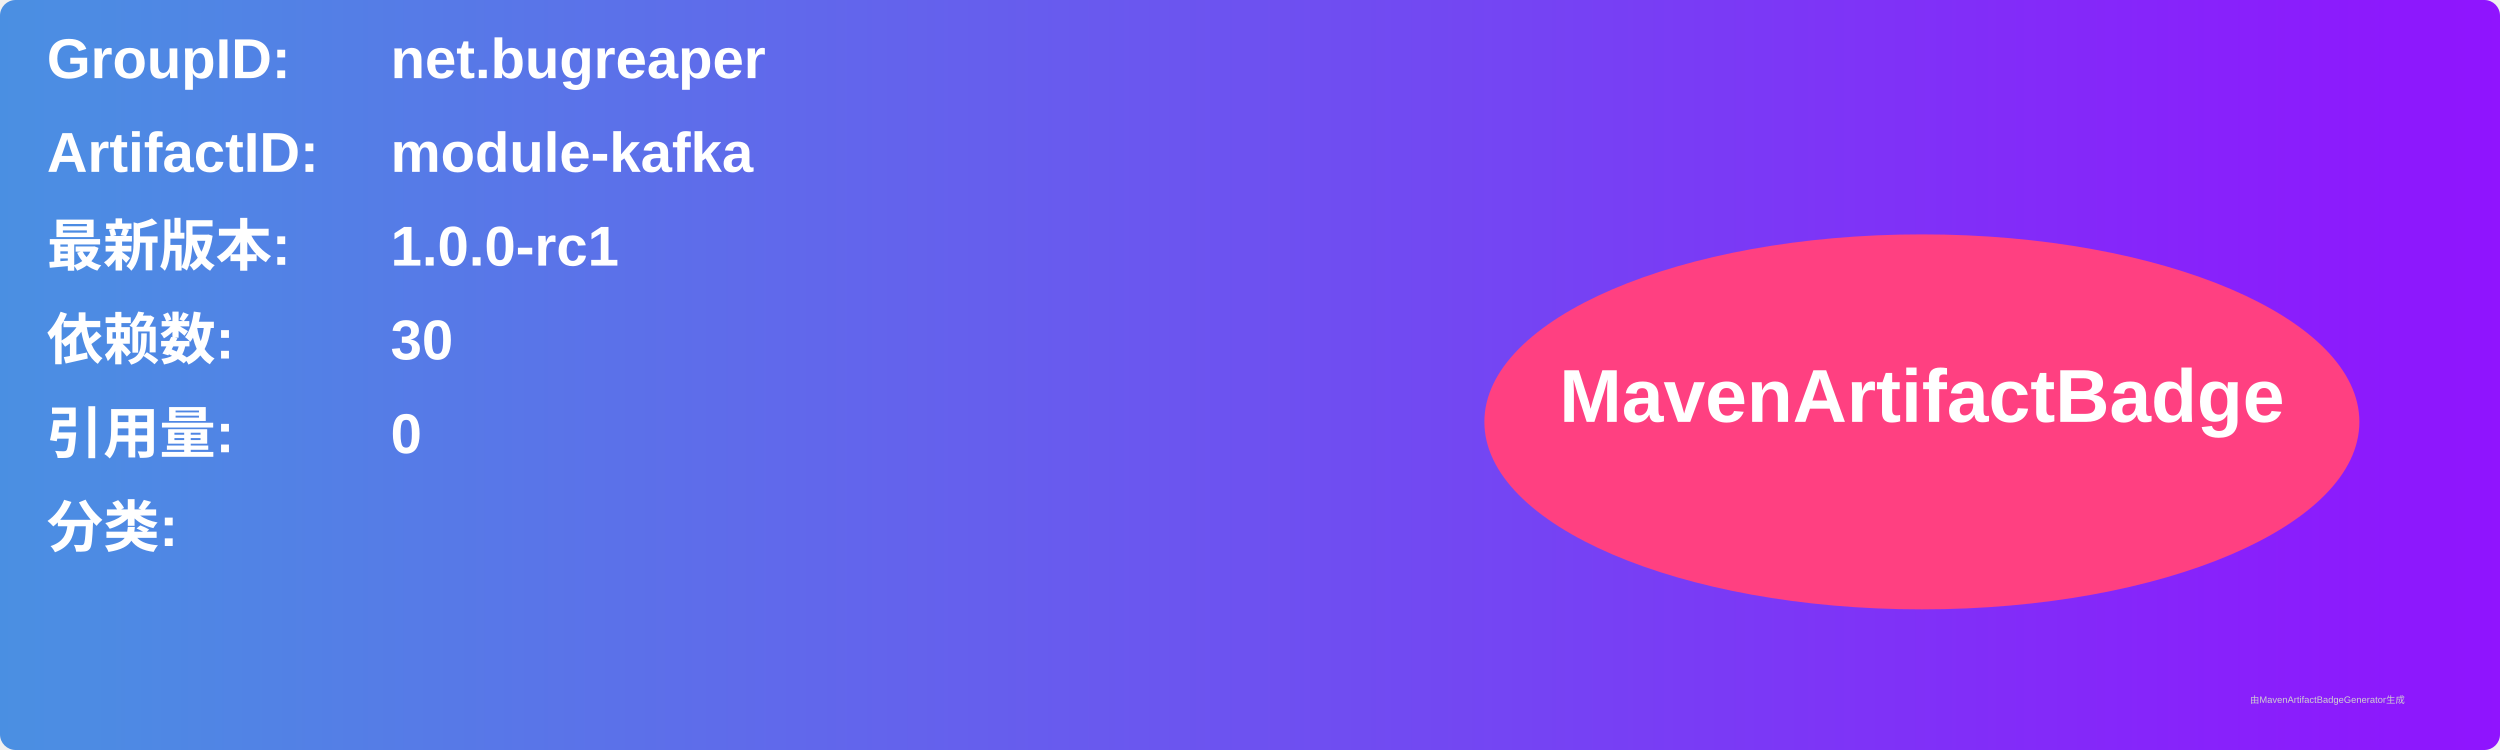
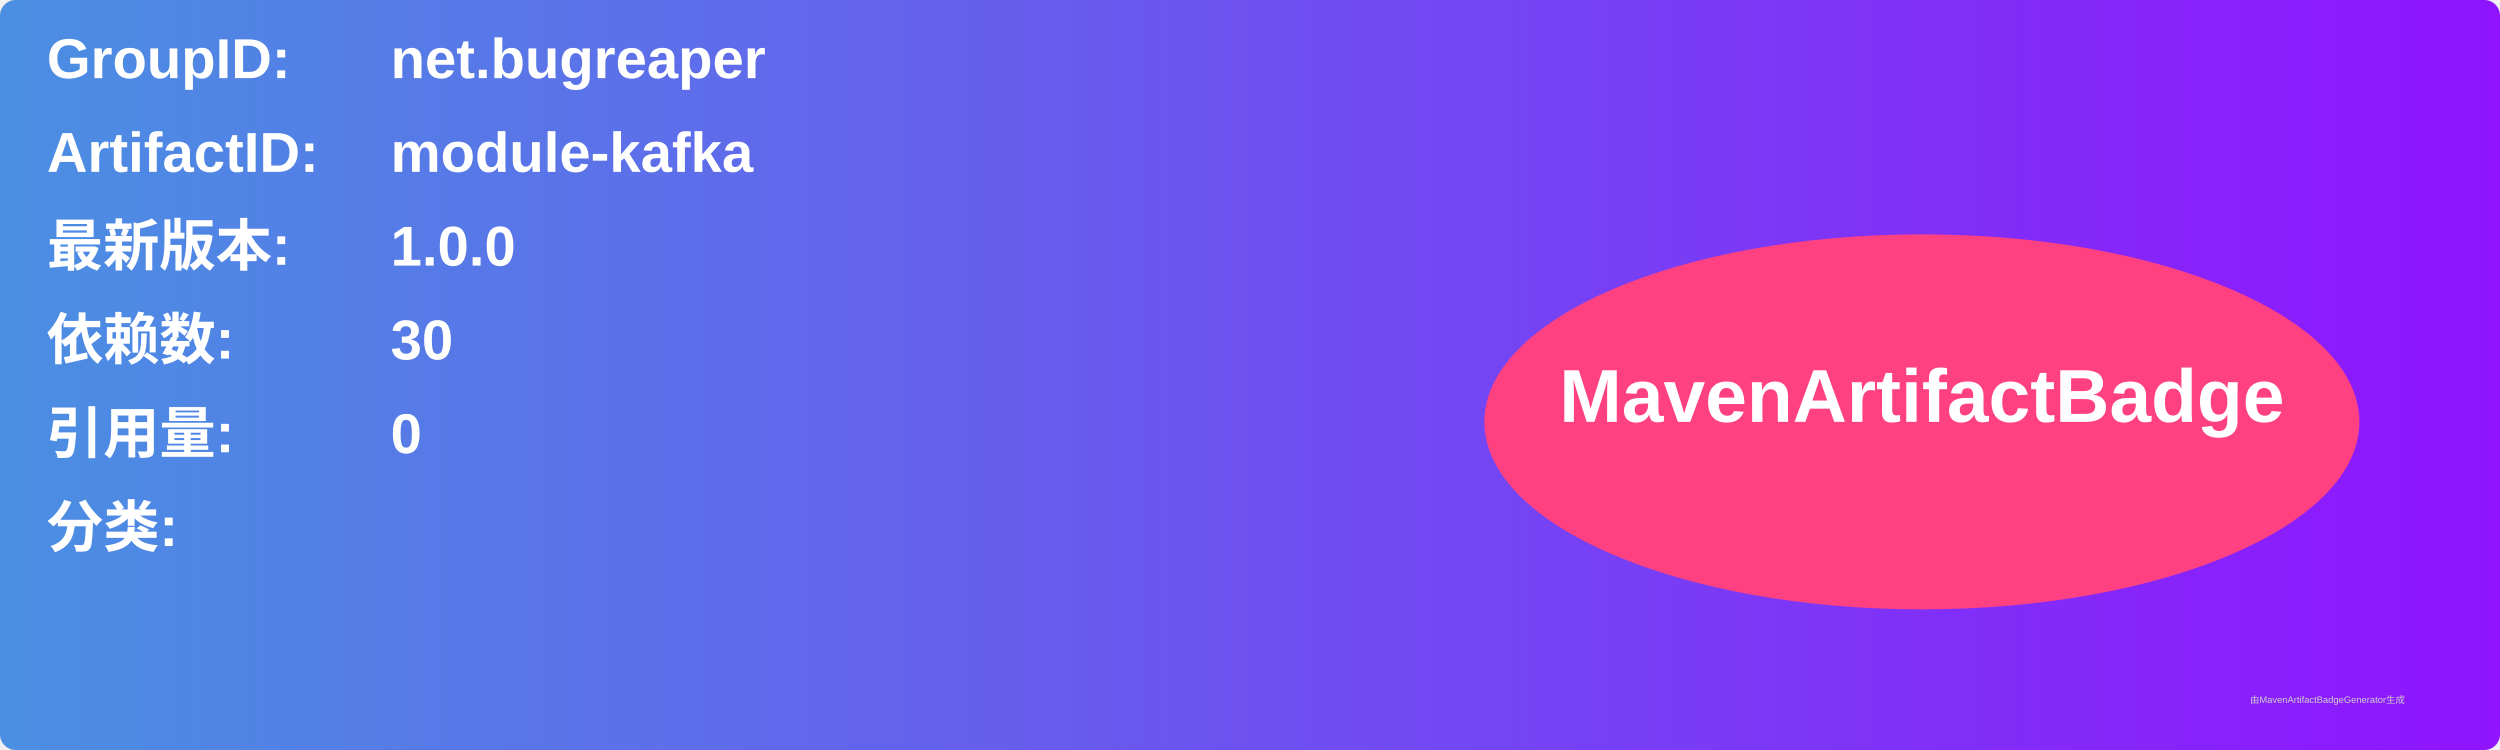
<svg xmlns="http://www.w3.org/2000/svg" width="800" height="240" viewBox="0 0 800 240">
  <linearGradient id="grad" x1="0%" y1="0%" x2="100%" y2="0%">
    <stop offset="0%" stop-color="#4a90e2" />
    <stop offset="100%" stop-color="#9013fe" />
  </linearGradient>
  <rect width="100%" height="100%" rx="5" ry="5" fill="url(#grad)" />
  <g transform="translate(15, 15)">
    <text x="0" y="10" font-family="Arial" font-size="18" fill="white" font-weight="bold" width="260">GroupID:</text>
    <text x="110" y="10" font-family="Arial" font-size="18" fill="white" font-weight="bold" width="460">net.bugreaper</text>
    <text x="0" y="40" font-family="Arial" font-size="18" fill="white" font-weight="bold" width="260">ArtifactID:</text>
    <text x="110" y="40" font-family="Arial" font-size="18" fill="white" font-weight="bold" width="460">module-kafka</text>
    <text x="0" y="70" font-family="Arial" font-size="18" fill="white" font-weight="bold">最新版本:</text>
    <text x="110" y="70" font-family="Arial" font-size="18" fill="white" font-weight="bold">
-       <tspan font-weight="bold">1.0.0-rc1</tspan>
+       <tspan font-weight="bold">1.0.0</tspan>
    </text>
    <text x="0" y="100" font-family="Arial" font-size="18" fill="white" font-weight="bold">依赖数: </text>
    <text x="110" y="100" font-family="Arial" font-size="18" fill="white">
      <tspan font-weight="bold">30</tspan>
    </text>
    <text x="0" y="130" font-family="Arial" font-size="18" fill="white" font-weight="bold">引用量: </text>
    <text x="110" y="130" font-family="Arial" font-size="18" fill="white">
      <tspan font-weight="bold">0</tspan>
    </text>
    <text x="0" y="160" font-family="Arial" font-size="18" fill="white" font-weight="bold">分类:</text>
    <text x="10" y="190" font-family="Arial" font-size="10" fill="white">
      <tspan font-weight="bold" />
    </text>
    <ellipse cx="600" cy="120" rx="140" ry="60" fill="#ff4081" />
    <text x="600" y="120" text-anchor="middle" font-family="Arial" font-size="24" fill="white" font-weight="bold">MavenArtifactBadge</text>
  </g>
  <text x="720" y="225" font-family="Arial" font-size="3" fill="#d0d0d0">由MavenArtifactBadgeGenerator生成</text>
</svg>
